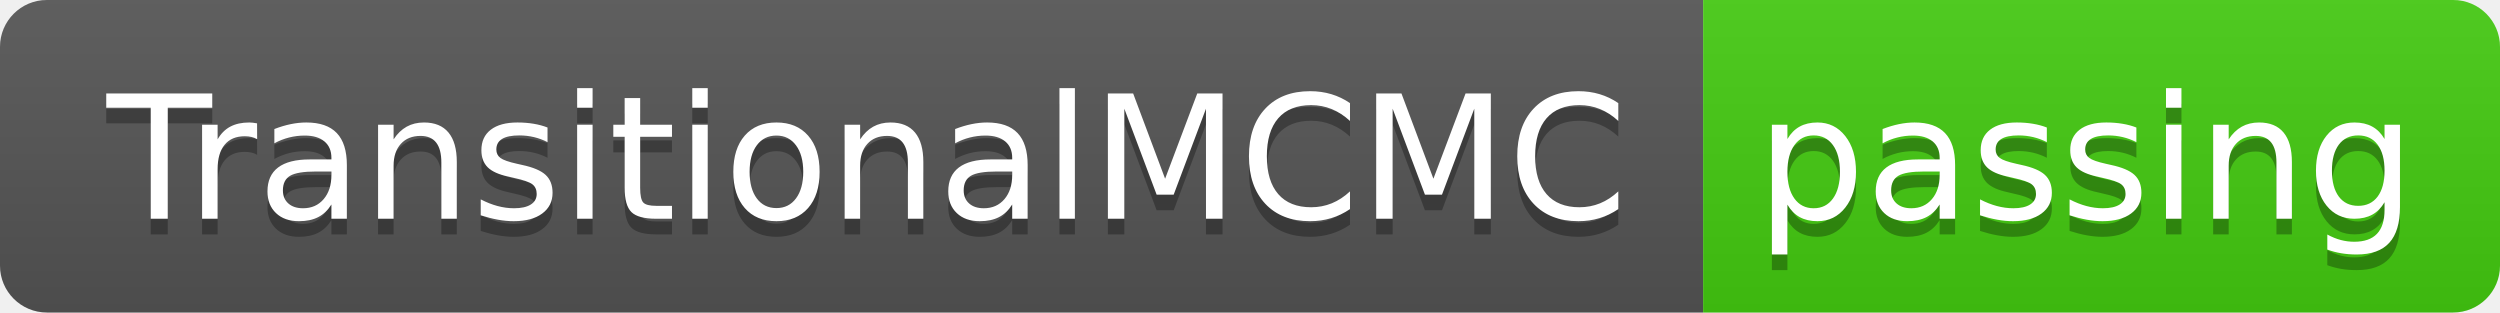
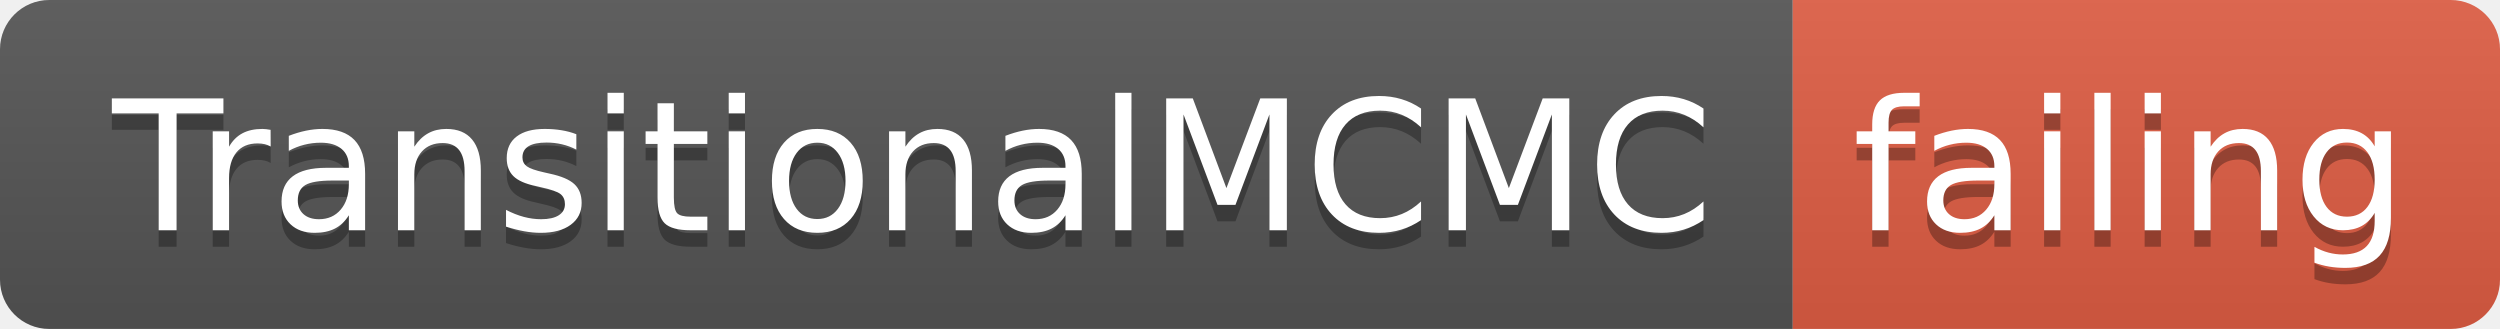
- <svg xmlns="http://www.w3.org/2000/svg" width="160" height="20">
+ <svg xmlns="http://www.w3.org/2000/svg" width="152" height="20">
  <linearGradient id="smooth" x2="0" y2="100%">
    <stop offset="0" stop-color="#bbb" stop-opacity=".1" />
    <stop offset="1" stop-opacity=".1" />
  </linearGradient>
  <clipPath id="round">
-     <rect width="160" height="20" rx="3" fill="#fff" />
+     <rect width="152" height="20" rx="3" fill="#fff" />
  </clipPath>
  <g clip-path="url(#round)">
    <rect width="109" height="20" fill="#555" />
-     <rect x="109" width="51" height="20" fill="#4c1" />
-     <rect width="160" height="20" fill="url(#smooth)" />
+     <rect x="109" width="43" height="20" fill="#e05d44" />
+     <rect width="152" height="20" fill="url(#smooth)" />
  </g>
  <g fill="#fff" text-anchor="middle" font-family="DejaVu Sans,Verdana,Geneva,sans-serif" font-size="110">
    <text x="555" y="150" fill="#010101" fill-opacity=".3" transform="scale(0.1)" textLength="990" lengthAdjust="spacing">TransitionalMCMC</text>
    <text x="555" y="140" transform="scale(0.1)" textLength="990" lengthAdjust="spacing">TransitionalMCMC</text>
-     <text x="1335" y="150" fill="#010101" fill-opacity=".3" transform="scale(0.1)" textLength="410" lengthAdjust="spacing">passing</text>
-     <text x="1335" y="140" transform="scale(0.1)" textLength="410" lengthAdjust="spacing">passing</text>
+     <text x="1295" y="150" fill="#010101" fill-opacity=".3" transform="scale(0.1)" textLength="330" lengthAdjust="spacing">failing</text>
+     <text x="1295" y="140" transform="scale(0.1)" textLength="330" lengthAdjust="spacing">failing</text>
  </g>
</svg>
